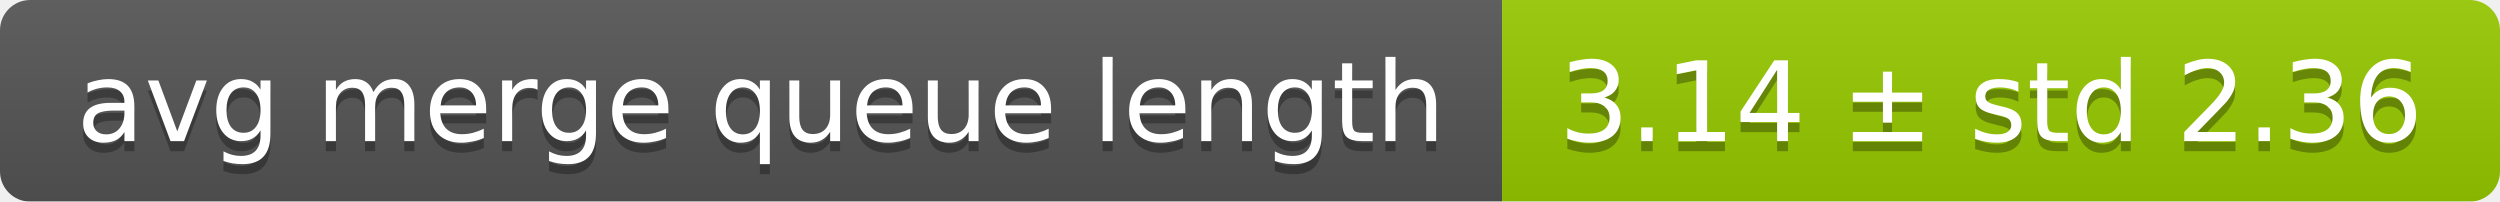
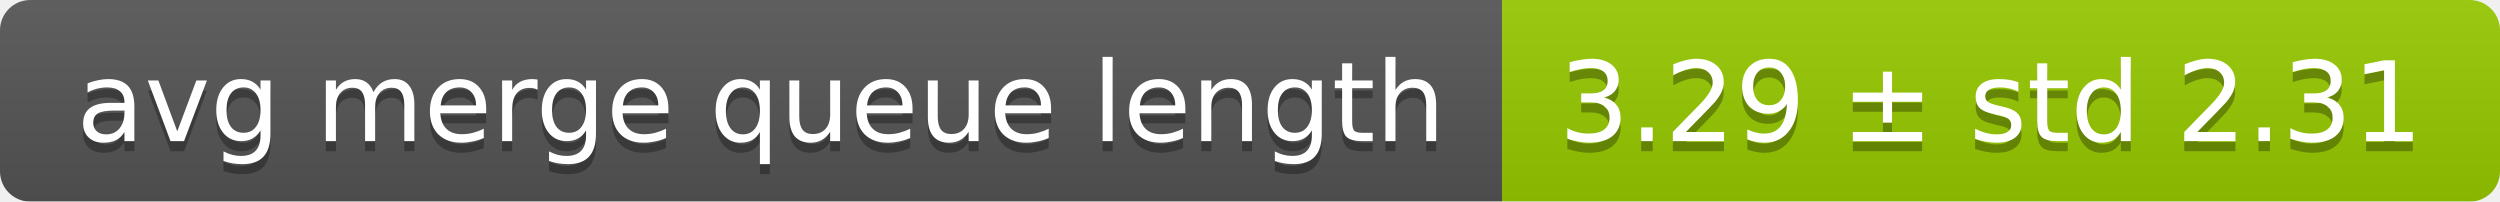
<svg xmlns="http://www.w3.org/2000/svg" width="248" height="20">
  <linearGradient id="smooth" x2="0" y2="100%">
    <stop offset="0" stop-color="#bbb" stop-opacity=".1" />
    <stop offset="1" stop-opacity=".1" />
  </linearGradient>
  <mask id="round">
    <rect width="248" height="20" rx="3" fill="#fff" />
  </mask>
  <g mask="url(#round)">
    <rect width="149" height="20" fill="#555" />
    <rect x="149" width="99" height="20" fill="#97ca00" />
    <rect width="248" height="20" fill="url(#smooth)" />
  </g>
  <g fill="#fff" text-anchor="middle" font-family="DejaVu Sans,Verdana,Geneva,sans-serif" font-size="11">
    <text x="75.5" y="15" fill="#010101" fill-opacity=".3">avg merge queue length</text>
    <text x="75.5" y="14">avg merge queue length</text>
-     <text x="197.5" y="15" fill="#010101" fill-opacity=".3">3.14 ± std 2.36</text>
-     <text x="197.5" y="14">3.14 ± std 2.36</text>
+     <text x="197.5" y="15" fill="#010101" fill-opacity=".3">3.29 ± std 2.31</text>
+     <text x="197.5" y="14">3.29 ± std 2.31</text>
  </g>
</svg>
